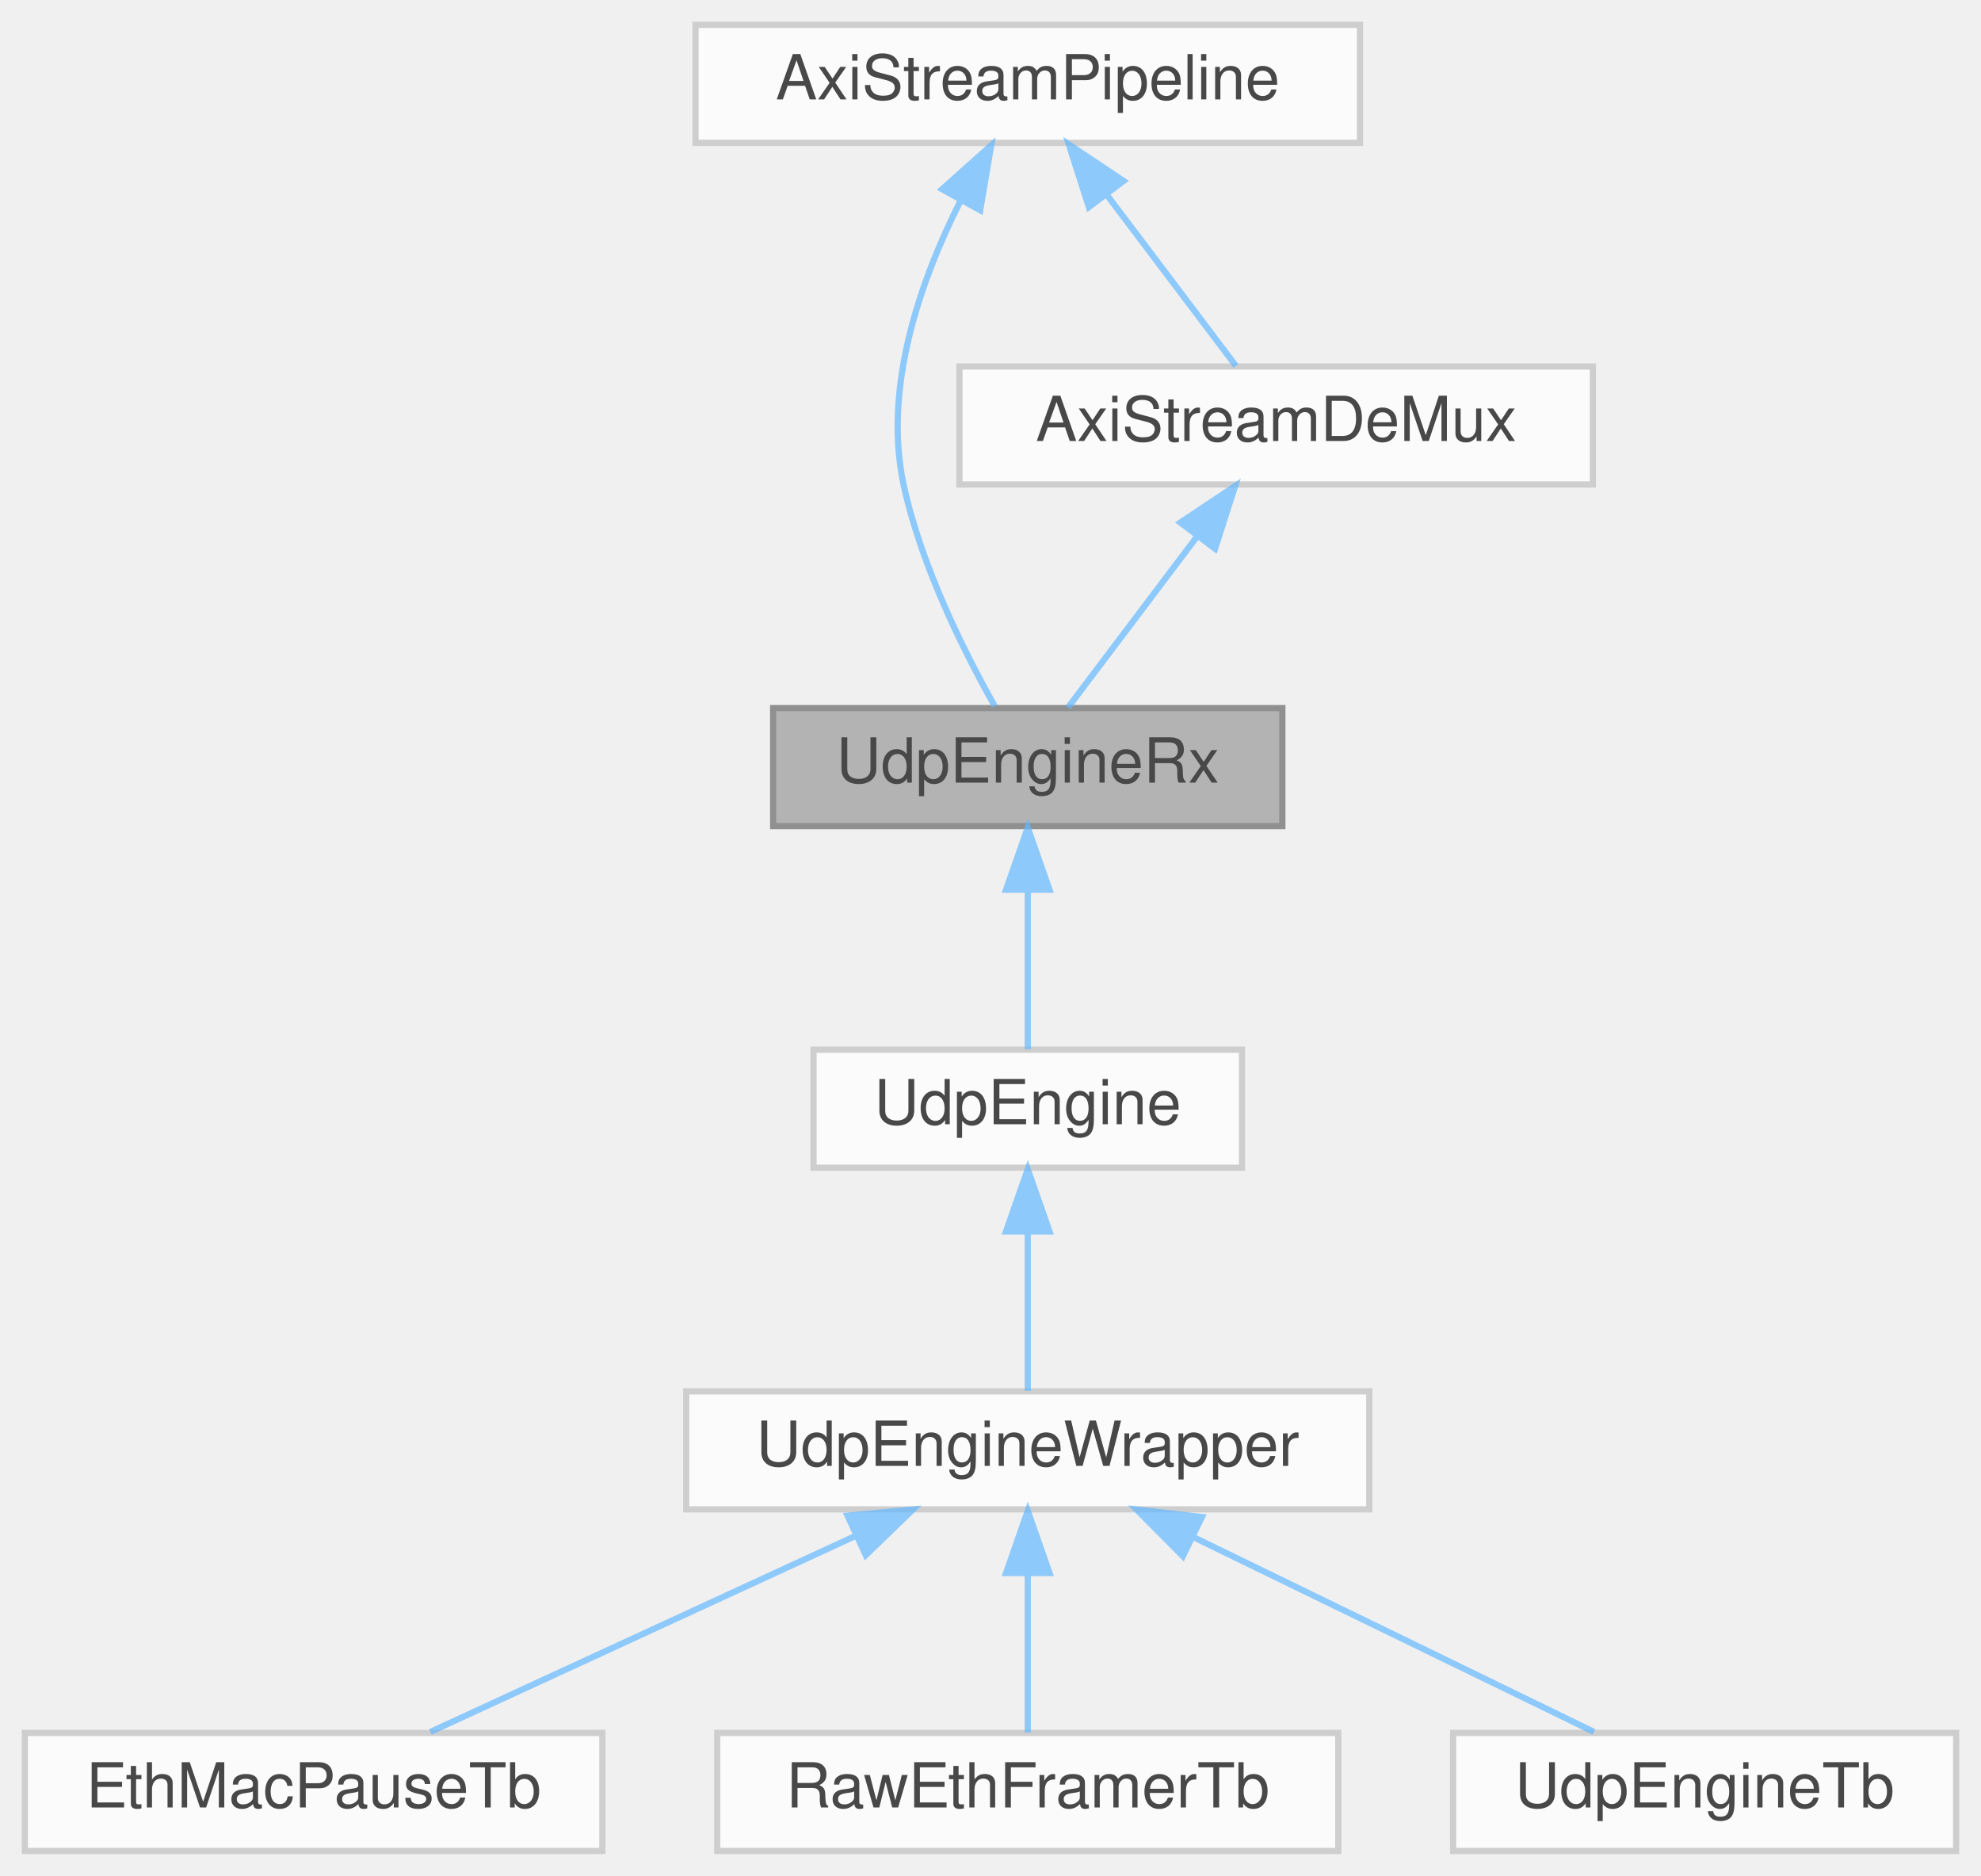
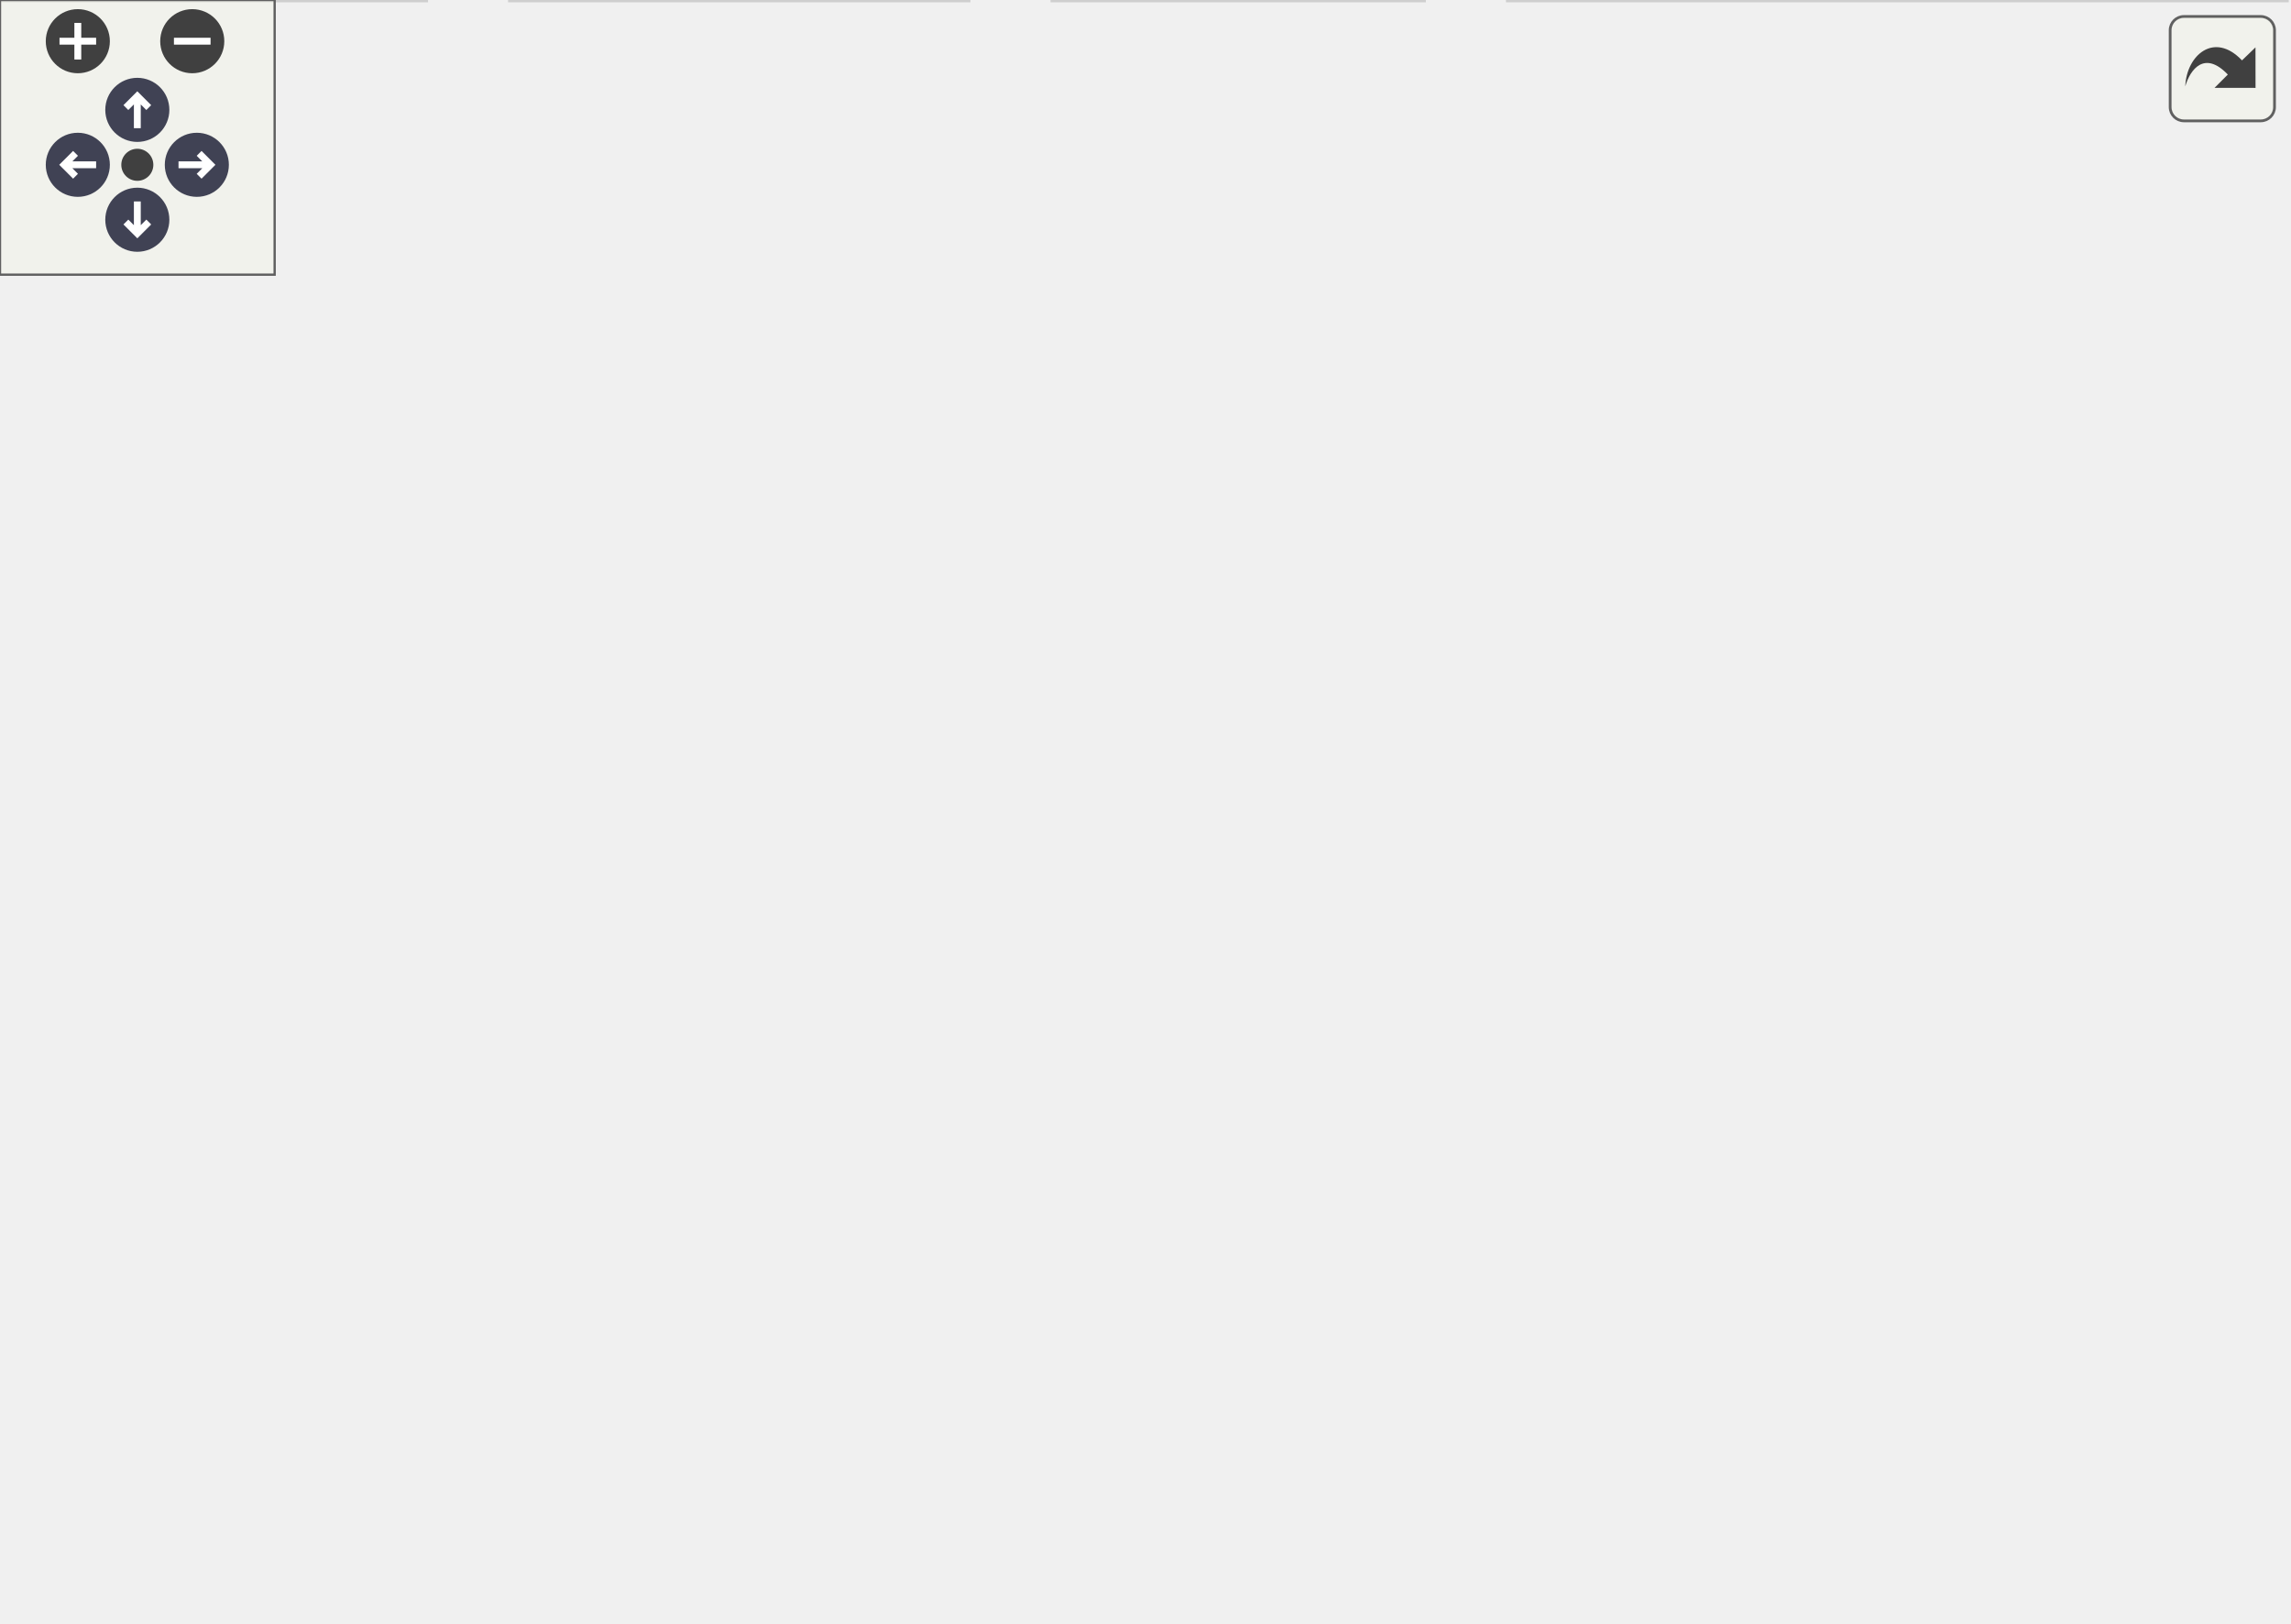
- <svg xmlns="http://www.w3.org/2000/svg" xmlns:xlink="http://www.w3.org/1999/xlink" width="319pt" height="302pt" viewBox="0.00 0.00 319.00 302.00">
-   <svg id="main" version="1.1" xml:space="preserve">
-     <style type="text/css">
+ <svg xmlns="http://www.w3.org/2000/svg" xmlns:xlink="http://www.w3.org/1999/xlink" id="main" version="1.1" xml:space="preserve">
+   <style type="text/css">
.node, .edge {opacity: 0.7;}
.node.selected, .edge.selected {opacity: 1;}
.edge:hover path { stroke: red; }
.edge:hover polygon { stroke: red; fill: red; }
</style>
-     <svg id="graph" class="graph">
-       <g id="graph0" class="graph" transform="scale(1 1) rotate(0) translate(4 298)">
-         <g id="Node000001" class="node">
-           <g id="a_Node000001">
-             <a xlink:title=" ">
-               <polygon fill="#999999" stroke="#666666" points="202.5,-184 120.5,-184 120.5,-165 202.5,-165 202.5,-184" />
-               <text text-anchor="middle" x="161.5" y="-172" font-family="Helvetica,sans-Serif" font-size="10.00">UdpEngineRx</text>
-             </a>
-           </g>
-         </g>
-         <g id="Node000004" class="node">
-           <g id="a_Node000004">
-             <a xlink:href="classUdpEngine.html" target="_top" xlink:title=" ">
-               <polygon fill="white" stroke="#bfbfbf" points="196,-129 127,-129 127,-110 196,-110 196,-129" />
-               <text text-anchor="middle" x="161.5" y="-117" font-family="Helvetica,sans-Serif" font-size="10.00">UdpEngine</text>
-             </a>
-           </g>
-         </g>
-         <g id="edge4_Node000001_Node000004" class="edge">
-           <g id="a_edge4_Node000001_Node000004">
-             <a xlink:title=" ">
-               <path fill="none" stroke="#63b8ff" d="M161.5,-154.66C161.5,-145.93 161.5,-135.99 161.5,-129.09" />
-               <polygon fill="#63b8ff" stroke="#63b8ff" points="158,-154.75 161.5,-164.75 165,-154.75 158,-154.75" />
-             </a>
-           </g>
-         </g>
-         <g id="Node000002" class="node">
-           <g id="a_Node000002">
-             <a xlink:href="classAxiStreamPipeline.html" target="_top" xlink:title=" ">
-               <polygon fill="white" stroke="#bfbfbf" points="215,-294 108,-294 108,-275 215,-275 215,-294" />
-               <text text-anchor="middle" x="161.5" y="-282" font-family="Helvetica,sans-Serif" font-size="10.00">AxiStreamPipeline</text>
-             </a>
-           </g>
-         </g>
-         <g id="edge1_Node000001_Node000002" class="edge">
-           <g id="a_edge1_Node000001_Node000002">
-             <a xlink:title=" ">
-               <path fill="none" stroke="#63b8ff" d="M150.66,-265.64C144.31,-253.05 138.14,-235.69 141.5,-220 144.31,-206.91 151.27,-193.03 156.18,-184.32" />
-               <polygon fill="#63b8ff" stroke="#63b8ff" points="147.71,-267.54 155.61,-274.6 153.84,-264.15 147.71,-267.54" />
-             </a>
-           </g>
-         </g>
-         <g id="Node000003" class="node">
-           <g id="a_Node000003">
-             <a xlink:href="classAxiStreamDeMux.html" target="_top" xlink:title=" ">
-               <polygon fill="white" stroke="#bfbfbf" points="252.5,-239 150.5,-239 150.5,-220 252.5,-220 252.5,-239" />
-               <text text-anchor="middle" x="201.5" y="-227" font-family="Helvetica,sans-Serif" font-size="10.00">AxiStreamDeMux</text>
-             </a>
-           </g>
-         </g>
-         <g id="edge3_Node000003_Node000002" class="edge">
-           <g id="a_edge3_Node000003_Node000002">
-             <a xlink:title=" ">
-               <path fill="none" stroke="#63b8ff" d="M174.2,-266.67C181.13,-257.5 189.41,-246.52 195.02,-239.09" />
-               <polygon fill="#63b8ff" stroke="#63b8ff" points="171.34,-264.66 168.11,-274.75 176.92,-268.87 171.34,-264.66" />
-             </a>
-           </g>
-         </g>
-         <g id="edge2_Node000001_Node000003" class="edge">
-           <g id="a_edge2_Node000001_Node000003">
-             <a xlink:title=" ">
-               <path fill="none" stroke="#63b8ff" d="M188.8,-211.67C181.87,-202.5 173.59,-191.52 167.98,-184.09" />
-               <polygon fill="#63b8ff" stroke="#63b8ff" points="186.08,-213.87 194.89,-219.75 191.66,-209.66 186.08,-213.87" />
-             </a>
-           </g>
-         </g>
-         <g id="Node000005" class="node">
-           <g id="a_Node000005">
-             <a xlink:href="classUdpEngineWrapper.html" target="_top" xlink:title=" ">
-               <polygon fill="white" stroke="#bfbfbf" points="216.5,-74 106.5,-74 106.5,-55 216.5,-55 216.5,-74" />
-               <text text-anchor="middle" x="161.5" y="-62" font-family="Helvetica,sans-Serif" font-size="10.00">UdpEngineWrapper</text>
-             </a>
-           </g>
-         </g>
-         <g id="edge5_Node000004_Node000005" class="edge">
-           <g id="a_edge5_Node000004_Node000005">
-             <a xlink:title=" ">
-               <path fill="none" stroke="#63b8ff" d="M161.5,-99.66C161.5,-90.93 161.5,-80.99 161.5,-74.09" />
-               <polygon fill="#63b8ff" stroke="#63b8ff" points="158,-99.75 161.5,-109.75 165,-99.75 158,-99.75" />
-             </a>
-           </g>
-         </g>
-         <g id="Node000006" class="node">
-           <g id="a_Node000006">
-             <a xlink:href="classEthMacPauseTb.html" target="_top" xlink:title=" ">
-               <polygon fill="white" stroke="#bfbfbf" points="93,-19 0,-19 0,0 93,0 93,-19" />
-               <text text-anchor="middle" x="46.5" y="-7" font-family="Helvetica,sans-Serif" font-size="10.00">EthMacPauseTb</text>
-             </a>
-           </g>
-         </g>
-         <g id="edge6_Node000005_Node000006" class="edge">
-           <g id="a_edge6_Node000005_Node000006">
-             <a xlink:title=" ">
-               <path fill="none" stroke="#63b8ff" d="M133.87,-50.77C112.66,-40.99 83.94,-27.75 65.31,-19.17" />
-               <polygon fill="#63b8ff" stroke="#63b8ff" points="132.48,-53.98 143.02,-54.98 135.41,-47.62 132.48,-53.98" />
-             </a>
-           </g>
-         </g>
-         <g id="Node000007" class="node">
-           <g id="a_Node000007">
-             <a xlink:href="classRawEthFramerTb.html" target="_top" xlink:title=" ">
-               <polygon fill="white" stroke="#bfbfbf" points="211.5,-19 111.5,-19 111.5,0 211.5,0 211.5,-19" />
-               <text text-anchor="middle" x="161.5" y="-7" font-family="Helvetica,sans-Serif" font-size="10.00">RawEthFramerTb</text>
-             </a>
-           </g>
-         </g>
-         <g id="edge7_Node000005_Node000007" class="edge">
-           <g id="a_edge7_Node000005_Node000007">
-             <a xlink:title=" ">
-               <path fill="none" stroke="#63b8ff" d="M161.5,-44.66C161.5,-35.93 161.5,-25.99 161.5,-19.09" />
-               <polygon fill="#63b8ff" stroke="#63b8ff" points="158,-44.75 161.5,-54.75 165,-44.75 158,-44.75" />
-             </a>
-           </g>
-         </g>
-         <g id="Node000008" class="node">
-           <g id="a_Node000008">
-             <a xlink:href="classUdpEngineTb.html" target="_top" xlink:title=" ">
-               <polygon fill="white" stroke="#bfbfbf" points="311,-19 230,-19 230,0 311,0 311,-19" />
-               <text text-anchor="middle" x="270.5" y="-7" font-family="Helvetica,sans-Serif" font-size="10.00">UdpEngineTb</text>
-             </a>
-           </g>
-         </g>
-         <g id="edge8_Node000005_Node000008" class="edge">
-           <g id="a_edge8_Node000005_Node000008">
-             <a xlink:title=" ">
-               <path fill="none" stroke="#63b8ff" d="M188.23,-50.5C208.29,-40.75 235.18,-27.68 252.67,-19.17" />
-               <polygon fill="#63b8ff" stroke="#63b8ff" points="186.48,-47.46 179.01,-54.98 189.54,-53.76 186.48,-47.46" />
-             </a>
-           </g>
-         </g>
-       </g>
-     </svg>
+   <defs>
+     <circle id="rim" cx="0" cy="0" r="7" />
+     <circle id="rim2" cx="0" cy="0" r="3.5" />
+     <g id="zoomPlus">
+       <use xlink:href="#rim" fill="#404040">
+         <set attributeName="fill" to="#808080" begin="zoomplus.mouseover" end="zoomplus.mouseout" />
+       </use>
+       <path d="M-4,0h8M0,-4v8" fill="none" stroke="white" stroke-width="1.5" pointer-events="none" />
+     </g>
+     <g id="zoomMin">
+       <use xlink:href="#rim" fill="#404040">
+         <set attributeName="fill" to="#808080" begin="zoomminus.mouseover" end="zoomminus.mouseout" />
+       </use>
+       <path d="M-4,0h8" fill="none" stroke="white" stroke-width="1.5" pointer-events="none" />
+     </g>
+     <g id="arrowUp" transform="translate(30 24)">
+       <use xlink:href="#rim" />
+       <path pointer-events="none" fill="none" stroke="white" stroke-width="1.5" d="M0,-3.0v7 M-2.5,-0.5L0,-3.0L2.5,-0.5" />
+     </g>
+     <g id="arrowRight" transform="rotate(90) translate(36 -43)">
+       <use xlink:href="#rim" />
+       <path pointer-events="none" fill="none" stroke="white" stroke-width="1.5" d="M0,-3.0v7 M-2.5,-0.5L0,-3.0L2.5,-0.5" />
+     </g>
+     <g id="arrowDown" transform="rotate(180) translate(-30 -48)">
+       <use xlink:href="#rim" />
+       <path pointer-events="none" fill="none" stroke="white" stroke-width="1.5" d="M0,-3.0v7 M-2.5,-0.5L0,-3.0L2.5,-0.5" />
+     </g>
+     <g id="arrowLeft" transform="rotate(270) translate(-36 17)">
+       <use xlink:href="#rim" />
+       <path pointer-events="none" fill="none" stroke="white" stroke-width="1.5" d="M0,-3.0v7 M-2.5,-0.5L0,-3.0L2.5,-0.5" />
+     </g>
+     <g id="resetDef">
+       <use xlink:href="#rim2" fill="#404040">
+         <set attributeName="fill" to="#808080" begin="reset.mouseover" end="reset.mouseout" />
+       </use>
+     </g>
+   </defs>
+   <svg id="graph" class="graph">
+     <g id="viewport">
+       <g id="Node000001" class="node">
+         <g id="a_Node000001">
+           <a xlink:title=" ">
+             <polygon fill="#999999" stroke="#666666" points="391.5,-184 309.5,-184 309.5,-165 391.5,-165 391.5,-184" />
+             <text text-anchor="middle" x="350.5" y="-172" font-family="Helvetica,sans-Serif" font-size="10.00">UdpEngineRx</text>
+           </a>
+         </g>
+       </g>
+       <g id="Node000004" class="node">
+         <g id="a_Node000004">
+           <a xlink:href="classUdpEngine.html" target="_top" xlink:title=" ">
+             <polygon fill="white" stroke="#bfbfbf" points="323,-129 254,-129 254,-110 323,-110 323,-129" />
+             <text text-anchor="middle" x="288.5" y="-117" font-family="Helvetica,sans-Serif" font-size="10.00">UdpEngine</text>
+           </a>
+         </g>
+       </g>
+       <g id="edge4_Node000001_Node000004" class="edge">
+         <g id="a_edge4_Node000001_Node000004">
+           <a xlink:title=" ">
+             <path fill="none" stroke="#63b8ff" d="M332.75,-158.32C321.69,-148.87 307.87,-137.06 298.64,-129.17" />
+             <polygon fill="#63b8ff" stroke="#63b8ff" points="330.66,-161.15 340.54,-164.98 335.21,-155.83 330.66,-161.15" />
+           </a>
+         </g>
+       </g>
+       <g id="Node000011" class="node">
+         <g id="a_Node000011">
+           <a xlink:href="classUdpEngineRxFlatWrapper.html" target="_top" xlink:title=" ">
+             <polygon fill="white" stroke="#bfbfbf" points="483.5,-129 341.5,-129 341.5,-110 483.5,-110 483.5,-129" />
+             <text text-anchor="middle" x="412.5" y="-117" font-family="Helvetica,sans-Serif" font-size="10.00">UdpEngineRxFlatWrapper</text>
+           </a>
+         </g>
+       </g>
+       <g id="edge11_Node000001_Node000011" class="edge">
+         <g id="a_edge11_Node000001_Node000011">
+           <a xlink:title=" ">
+             <path fill="none" stroke="#63b8ff" d="M368.25,-158.32C379.31,-148.87 393.13,-137.06 402.36,-129.17" />
+             <polygon fill="#63b8ff" stroke="#63b8ff" points="365.79,-155.83 360.46,-164.98 370.34,-161.15 365.79,-155.83" />
+           </a>
+         </g>
+       </g>
+       <g id="Node000002" class="node">
+         <g id="a_Node000002">
+           <a xlink:href="classAxiStreamPipeline.html" target="_top" xlink:title=" ">
+             <polygon fill="white" stroke="#bfbfbf" points="404,-294 297,-294 297,-275 404,-275 404,-294" />
+             <text text-anchor="middle" x="350.5" y="-282" font-family="Helvetica,sans-Serif" font-size="10.00">AxiStreamPipeline</text>
+           </a>
+         </g>
+       </g>
+       <g id="edge1_Node000001_Node000002" class="edge">
+         <g id="a_edge1_Node000001_Node000002">
+           <a xlink:title=" ">
+             <path fill="none" stroke="#63b8ff" d="M339.66,-265.64C333.31,-253.05 327.14,-235.69 330.5,-220 333.31,-206.91 340.27,-193.03 345.18,-184.32" />
+             <polygon fill="#63b8ff" stroke="#63b8ff" points="336.71,-267.54 344.61,-274.6 342.84,-264.15 336.71,-267.54" />
+           </a>
+         </g>
+       </g>
+       <g id="Node000003" class="node">
+         <g id="a_Node000003">
+           <a xlink:href="classAxiStreamDeMux.html" target="_top" xlink:title=" ">
+             <polygon fill="white" stroke="#bfbfbf" points="441.5,-239 339.5,-239 339.5,-220 441.5,-220 441.5,-239" />
+             <text text-anchor="middle" x="390.5" y="-227" font-family="Helvetica,sans-Serif" font-size="10.00">AxiStreamDeMux</text>
+           </a>
+         </g>
+       </g>
+       <g id="edge3_Node000003_Node000002" class="edge">
+         <g id="a_edge3_Node000003_Node000002">
+           <a xlink:title=" ">
+             <path fill="none" stroke="#63b8ff" d="M363.2,-266.67C370.13,-257.5 378.41,-246.52 384.02,-239.09" />
+             <polygon fill="#63b8ff" stroke="#63b8ff" points="360.34,-264.66 357.11,-274.75 365.92,-268.87 360.34,-264.66" />
+           </a>
+         </g>
+       </g>
+       <g id="edge2_Node000001_Node000003" class="edge">
+         <g id="a_edge2_Node000001_Node000003">
+           <a xlink:title=" ">
+             <path fill="none" stroke="#63b8ff" d="M377.8,-211.67C370.87,-202.5 362.59,-191.52 356.98,-184.09" />
+             <polygon fill="#63b8ff" stroke="#63b8ff" points="375.08,-213.87 383.89,-219.75 380.66,-209.66 375.08,-213.87" />
+           </a>
+         </g>
+       </g>
+       <g id="Node000005" class="node">
+         <g id="a_Node000005">
+           <a xlink:href="classUdpEngineWrapper.html" target="_top" xlink:title=" ">
+             <polygon fill="white" stroke="#bfbfbf" points="270.5,-74 160.5,-74 160.5,-55 270.5,-55 270.5,-74" />
+             <text text-anchor="middle" x="215.5" y="-62" font-family="Helvetica,sans-Serif" font-size="10.00">UdpEngineWrapper</text>
+           </a>
+         </g>
+       </g>
+       <g id="edge5_Node000004_Node000005" class="edge">
+         <g id="a_edge5_Node000004_Node000005">
+           <a xlink:title=" ">
+             <path fill="none" stroke="#63b8ff" d="M268.36,-103.88C255.22,-94.34 238.52,-82.21 227.44,-74.17" />
+             <polygon fill="#63b8ff" stroke="#63b8ff" points="266.62,-106.94 276.77,-109.98 270.74,-101.28 266.62,-106.94" />
+           </a>
+         </g>
+       </g>
+       <g id="Node000010" class="node">
+         <g id="a_Node000010">
+           <a xlink:href="classUdpEngineTopFlatWrapper.html" target="_top" xlink:title=" ">
+             <polygon fill="white" stroke="#bfbfbf" points="434.5,-74 288.5,-74 288.5,-55 434.5,-55 434.5,-74" />
+             <text text-anchor="middle" x="361.5" y="-62" font-family="Helvetica,sans-Serif" font-size="10.00">UdpEngineTopFlatWrapper</text>
+           </a>
+         </g>
+       </g>
+       <g id="edge10_Node000004_Node000010" class="edge">
+         <g id="a_edge10_Node000004_Node000010">
+           <a xlink:title=" ">
+             <path fill="none" stroke="#63b8ff" d="M308.64,-103.88C321.78,-94.34 338.48,-82.21 349.56,-74.17" />
+             <polygon fill="#63b8ff" stroke="#63b8ff" points="306.26,-101.28 300.23,-109.98 310.38,-106.94 306.26,-101.28" />
+           </a>
+         </g>
+       </g>
+       <g id="Node000006" class="node">
+         <g id="a_Node000006">
+           <a xlink:href="classEthMacPauseTb.html" target="_top" xlink:title=" ">
+             <polygon fill="white" stroke="#bfbfbf" points="93,-19 0,-19 0,0 93,0 93,-19" />
+             <text text-anchor="middle" x="46.5" y="-7" font-family="Helvetica,sans-Serif" font-size="10.00">EthMacPauseTb</text>
+           </a>
+         </g>
+       </g>
+       <g id="edge6_Node000005_Node000006" class="edge">
+         <g id="a_edge6_Node000005_Node000006">
+           <a xlink:title=" ">
+             <path fill="none" stroke="#63b8ff" d="M178.6,-51.93C147.03,-42.03 102.32,-28.01 73.87,-19.08" />
+             <polygon fill="#63b8ff" stroke="#63b8ff" points="177.76,-55.33 188.35,-54.98 179.85,-48.65 177.76,-55.33" />
+           </a>
+         </g>
+       </g>
+       <g id="Node000007" class="node">
+         <g id="a_Node000007">
+           <a xlink:href="classRawEthFramerTb.html" target="_top" xlink:title=" ">
+             <polygon fill="white" stroke="#bfbfbf" points="211.5,-19 111.5,-19 111.5,0 211.5,0 211.5,-19" />
+             <text text-anchor="middle" x="161.5" y="-7" font-family="Helvetica,sans-Serif" font-size="10.00">RawEthFramerTb</text>
+           </a>
+         </g>
+       </g>
+       <g id="edge7_Node000005_Node000007" class="edge">
+         <g id="a_edge7_Node000005_Node000007">
+           <a xlink:title=" ">
+             <path fill="none" stroke="#63b8ff" d="M199.22,-47.52C189.7,-38.18 178.06,-26.75 170.25,-19.09" />
+             <polygon fill="#63b8ff" stroke="#63b8ff" points="196.99,-50.24 206.58,-54.75 201.9,-45.25 196.99,-50.24" />
+           </a>
+         </g>
+       </g>
+       <g id="Node000008" class="node">
+         <g id="a_Node000008">
+           <a xlink:href="classUdpEngineTb.html" target="_top" xlink:title=" ">
+             <polygon fill="white" stroke="#bfbfbf" points="311,-19 230,-19 230,0 311,0 311,-19" />
+             <text text-anchor="middle" x="270.5" y="-7" font-family="Helvetica,sans-Serif" font-size="10.00">UdpEngineTb</text>
+           </a>
+         </g>
+       </g>
+       <g id="edge8_Node000005_Node000008" class="edge">
+         <g id="a_edge8_Node000005_Node000008">
+           <a xlink:title=" ">
+             <path fill="none" stroke="#63b8ff" d="M231.79,-47.8C241.54,-38.41 253.55,-26.83 261.59,-19.09" />
+             <polygon fill="#63b8ff" stroke="#63b8ff" points="229.35,-45.29 224.58,-54.75 234.21,-50.33 229.35,-45.29" />
+           </a>
+         </g>
+       </g>
+       <g id="Node000009" class="node">
+         <g id="a_Node000009">
+           <a xlink:href="classUdpEngineWrapperFlatWrapper.html" target="_top" xlink:title=" ">
+             <polygon fill="white" stroke="#bfbfbf" points="499.5,-19 329.5,-19 329.5,0 499.5,0 499.5,-19" />
+             <text text-anchor="middle" x="414.5" y="-7" font-family="Helvetica,sans-Serif" font-size="10.00">UdpEngineWrapperFlatWrapper</text>
+           </a>
+         </g>
+       </g>
+       <g id="edge9_Node000005_Node000009" class="edge">
+         <g id="a_edge9_Node000005_Node000009">
+           <a xlink:title=" ">
+             <path fill="none" stroke="#63b8ff" d="M257.51,-52.31C294.75,-42.39 348.34,-28.12 382.28,-19.08" />
+             <polygon fill="#63b8ff" stroke="#63b8ff" points="256.24,-49.03 247.47,-54.98 258.04,-55.79 256.24,-49.03" />
+           </a>
+         </g>
+       </g>
+     </g>
+   </svg>
+   <g id="navigator" transform="translate(0 0)" fill="#404254">
+     <rect fill="#f2f5e9" fill-opacity="0.5" stroke="#606060" stroke-width=".5" x="0" y="0" width="60" height="60" />
+     <use id="zoomplus" xlink:href="#zoomPlus" x="17" y="9" />
+     <use id="zoomminus" xlink:href="#zoomMin" x="42" y="9" />
+     <use id="reset" xlink:href="#resetDef" x="30" y="36" />
+     <use id="arrowup" xlink:href="#arrowUp" x="0" y="0" />
+     <use id="arrowright" xlink:href="#arrowRight" x="0" y="0" />
+     <use id="arrowdown" xlink:href="#arrowDown" x="0" y="0" />
+     <use id="arrowleft" xlink:href="#arrowLeft" x="0" y="0" />
+   </g>
+   <svg viewBox="0 0 15 15" width="100%" height="30px" preserveAspectRatio="xMaxYMin meet">
+     <g id="arrow_out" transform="scale(0.3 0.3)">
+       <a xlink:href="classUdpEngineRx__inherit__graph_org.svg" target="_base">
+         <rect id="button" ry="5" rx="5" y="6" x="6" height="38" width="38" fill="#f2f5e9" fill-opacity="0.5" stroke="#606060" stroke-width="1.0" />
+         <path id="arrow" d="M 11.5,31.437 C 11.94,20.098 22.043,11.323 32.159,21.979 L 37.069,17.246 C 37.069,17.246 37.088,32 37.088,32 L 22.16,31.978 C 22.16,31.978 26.998,27.14 26.998,27.14 C 18.529,18.264 13.292,25.23 11.5,31.437 z" style="fill:#404040;" />
+       </a>
+     </g>
  </svg>
  <style type="text/css">

[data-mouse-over-selected='false'] { opacity: 0.7; }
[data-mouse-over-selected='true']  { opacity: 1.0; }

</style>
</svg>
